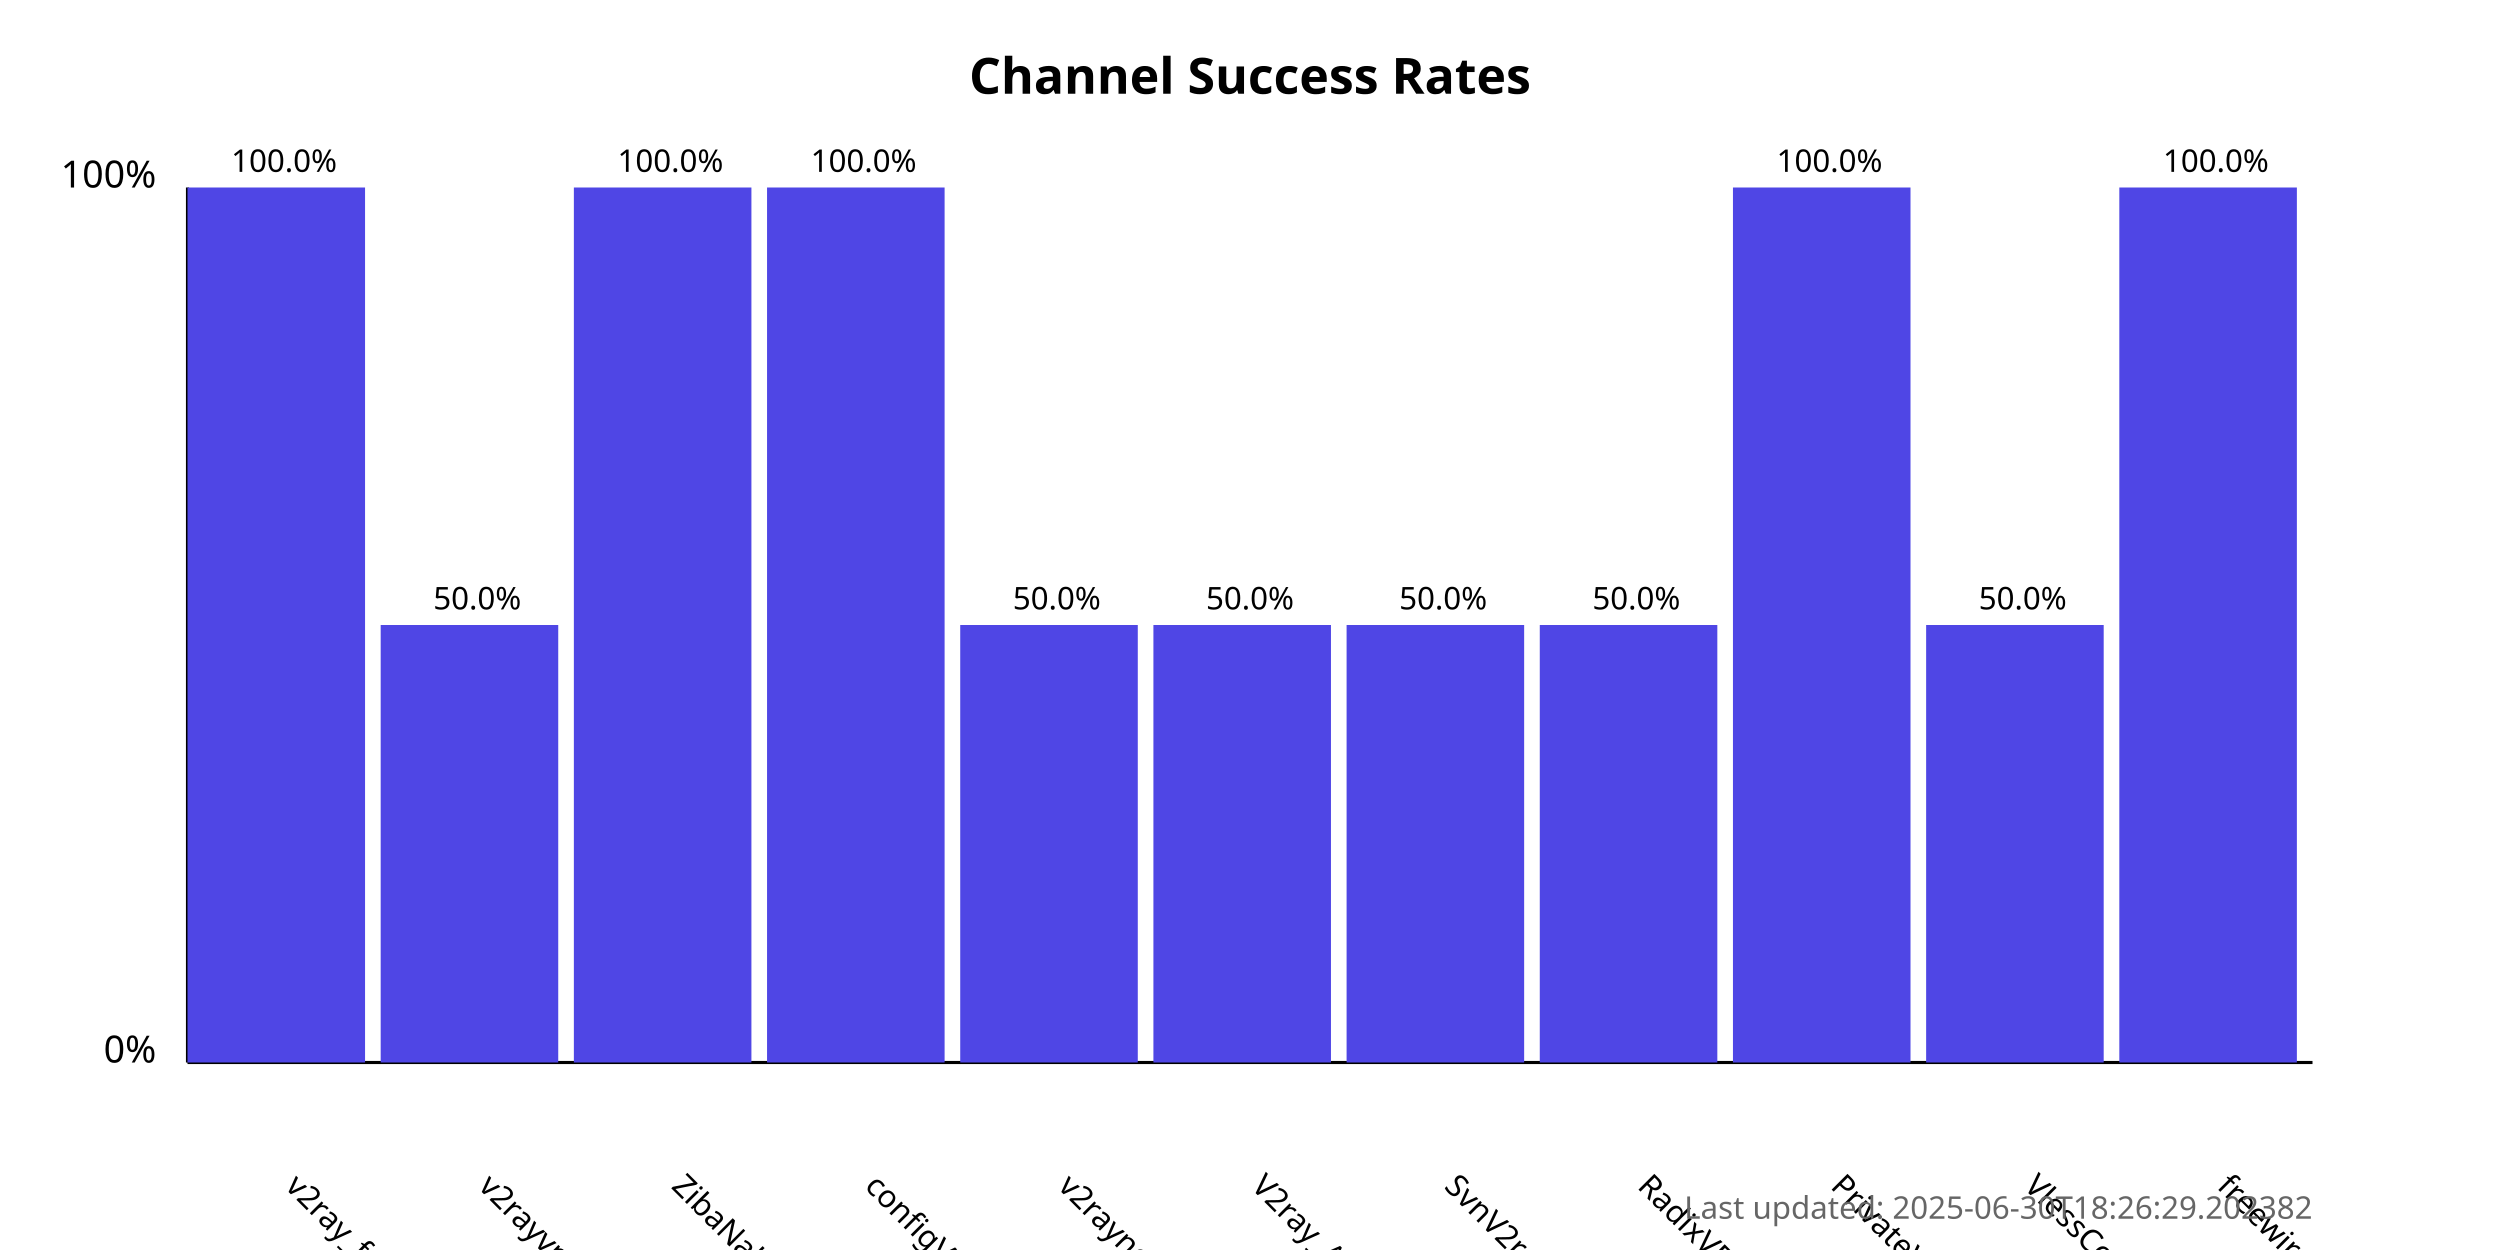
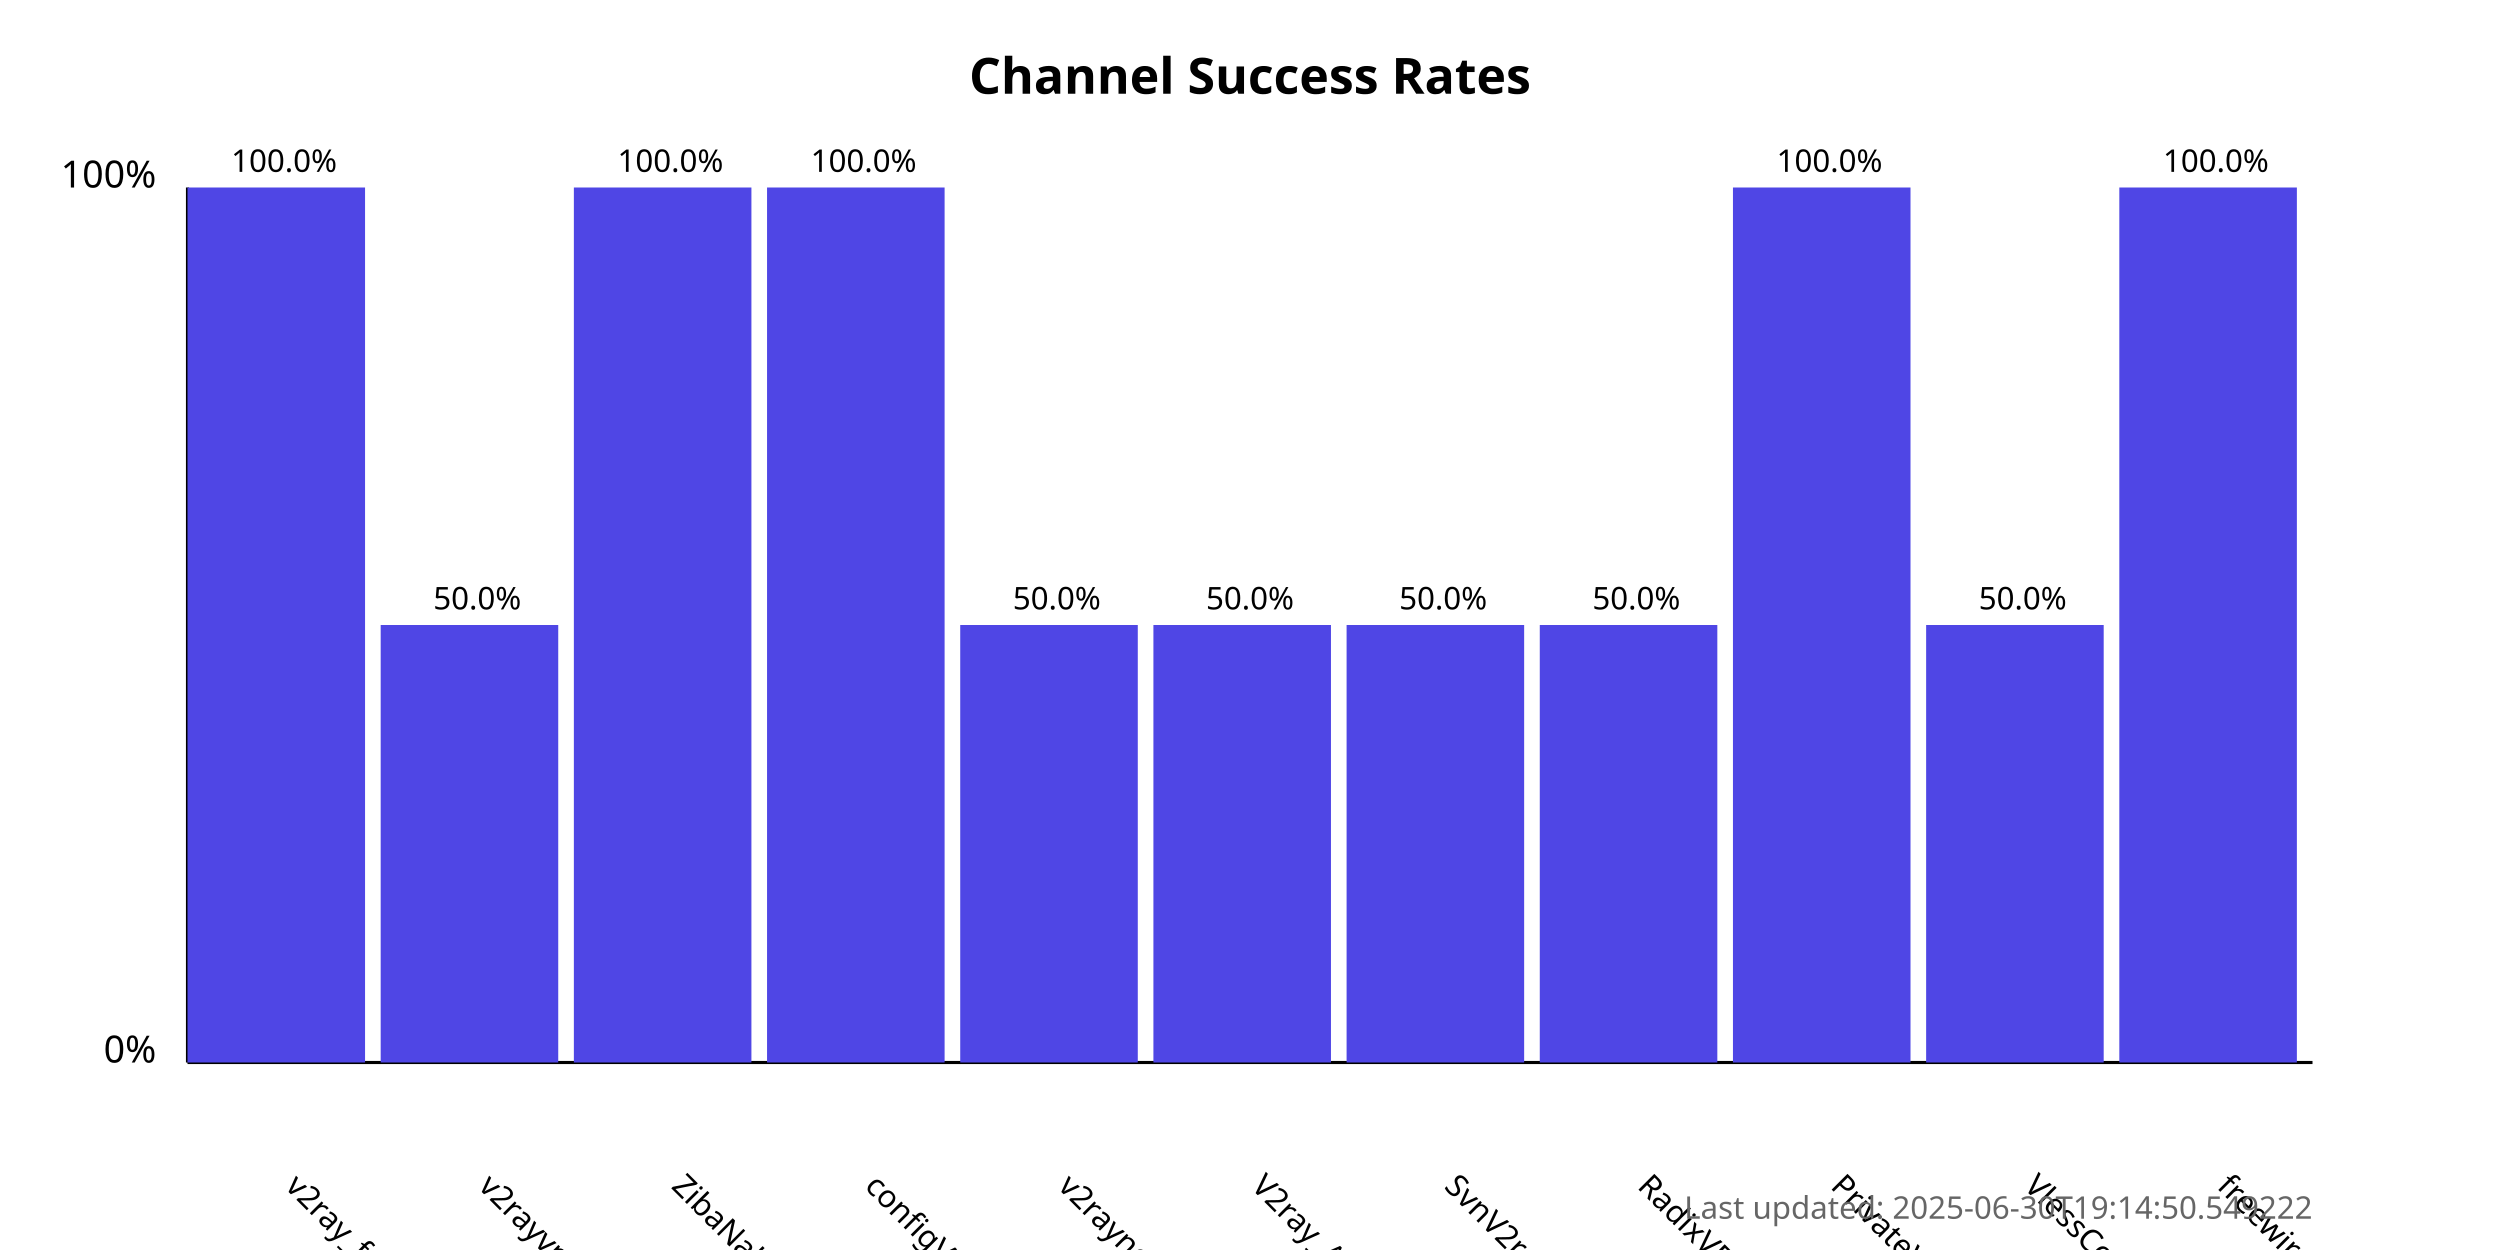
<svg xmlns="http://www.w3.org/2000/svg" width="800" height="400">
  <style>
            .chart-title { font: bold 16px sans-serif; }
            .axis-label { font: 12px sans-serif; }
            .tick-label { font: 10px sans-serif; }
            .bar { fill: #4f46e5; }
            .bar:hover { fill: #6366f1; }
            .timestamp { font: 10px sans-serif; fill: #666; }
        </style>
  <text x="400.0" y="30" text-anchor="middle" class="chart-title">
            Channel Success Rates
        </text>
  <line x1="60" y1="340" x2="60" y2="60" stroke="black" stroke-width="1" />
  <line x1="60" y1="340" x2="740" y2="340" stroke="black" stroke-width="1" />
  <text x="50" y="340" text-anchor="end" class="axis-label">0%</text>
  <text x="50" y="60" text-anchor="end" class="axis-label">100%</text>
  <g>
    <rect x="60" y="60.0" width="56.818" height="280.0" class="bar" />
    <text x="90.909" y="380" transform="rotate(45, 90.90909, 380)" text-anchor="start" class="tick-label">
                v2ray_free_conf
            </text>
    <text x="90.909" y="55.0" text-anchor="middle" class="tick-label">
                100.0%
            </text>
  </g>
  <g>
    <rect x="121.818" y="200.0" width="56.818" height="140.0" class="bar" />
    <text x="152.727" y="380" transform="rotate(45, 152.7273, 380)" text-anchor="start" class="tick-label">
                v2rayvpno
            </text>
    <text x="152.727" y="195.0" text-anchor="middle" class="tick-label">
                50.0%
            </text>
  </g>
  <g>
    <rect x="183.636" y="60.0" width="56.818" height="280.0" class="bar" />
    <text x="214.545" y="380" transform="rotate(45, 214.5455, 380)" text-anchor="start" class="tick-label">
                ZibaNabz
            </text>
    <text x="214.545" y="55.0" text-anchor="middle" class="tick-label">
                100.0%
            </text>
  </g>
  <g>
    <rect x="245.455" y="60.0" width="56.818" height="280.0" class="bar" />
    <text x="276.364" y="380" transform="rotate(45, 276.3636, 380)" text-anchor="start" class="tick-label">
                configV2rayForFree
            </text>
    <text x="276.364" y="55.0" text-anchor="middle" class="tick-label">
                100.0%
            </text>
  </g>
  <g>
    <rect x="307.273" y="200.0" width="56.818" height="140.0" class="bar" />
    <text x="338.182" y="380" transform="rotate(45, 338.1818, 380)" text-anchor="start" class="tick-label">
                v2rayngvpn
            </text>
    <text x="338.182" y="195.0" text-anchor="middle" class="tick-label">
                50.0%
            </text>
  </g>
  <g>
    <rect x="369.091" y="200.0" width="56.818" height="140.0" class="bar" />
    <text x="400.0" y="380" transform="rotate(45, 400.0, 380)" text-anchor="start" class="tick-label">
                V2ray_Alpha
            </text>
    <text x="400.0" y="195.0" text-anchor="middle" class="tick-label">
                50.0%
            </text>
  </g>
  <g>
    <rect x="430.909" y="200.0" width="56.818" height="140.0" class="bar" />
    <text x="461.818" y="380" transform="rotate(45, 461.8182, 380)" text-anchor="start" class="tick-label">
                SvnV2ray
            </text>
    <text x="461.818" y="195.0" text-anchor="middle" class="tick-label">
                50.0%
            </text>
  </g>
  <g>
    <rect x="492.727" y="200.0" width="56.818" height="140.0" class="bar" />
    <text x="523.636" y="380" transform="rotate(45, 523.6364, 380)" text-anchor="start" class="tick-label">
                RadixVPN
            </text>
    <text x="523.636" y="195.0" text-anchor="middle" class="tick-label">
                50.0%
            </text>
  </g>
  <g>
    <rect x="554.545" y="60.0" width="56.818" height="280.0" class="bar" />
    <text x="585.455" y="380" transform="rotate(45, 585.4545, 380)" text-anchor="start" class="tick-label">
                PrivateVPNs
            </text>
    <text x="585.455" y="55.0" text-anchor="middle" class="tick-label">
                100.0%
            </text>
  </g>
  <g>
    <rect x="616.364" y="200.0" width="56.818" height="140.0" class="bar" />
    <text x="647.273" y="380" transform="rotate(45, 647.2727, 380)" text-anchor="start" class="tick-label">
                VlessConfig
            </text>
    <text x="647.273" y="195.0" text-anchor="middle" class="tick-label">
                50.0%
            </text>
  </g>
  <g>
    <rect x="678.182" y="60.0" width="56.818" height="280.0" class="bar" />
    <text x="709.091" y="380" transform="rotate(45, 709.0909, 380)" text-anchor="start" class="tick-label">
                freewireguard
            </text>
    <text x="709.091" y="55.0" text-anchor="middle" class="tick-label">
                100.0%
            </text>
  </g>
  <text x="740" y="390" text-anchor="end" class="timestamp">
-             Last updated: 2025-06-30T18:26:29.202382
+             Last updated: 2025-06-30T19:14:50.549222
        </text>
</svg>
